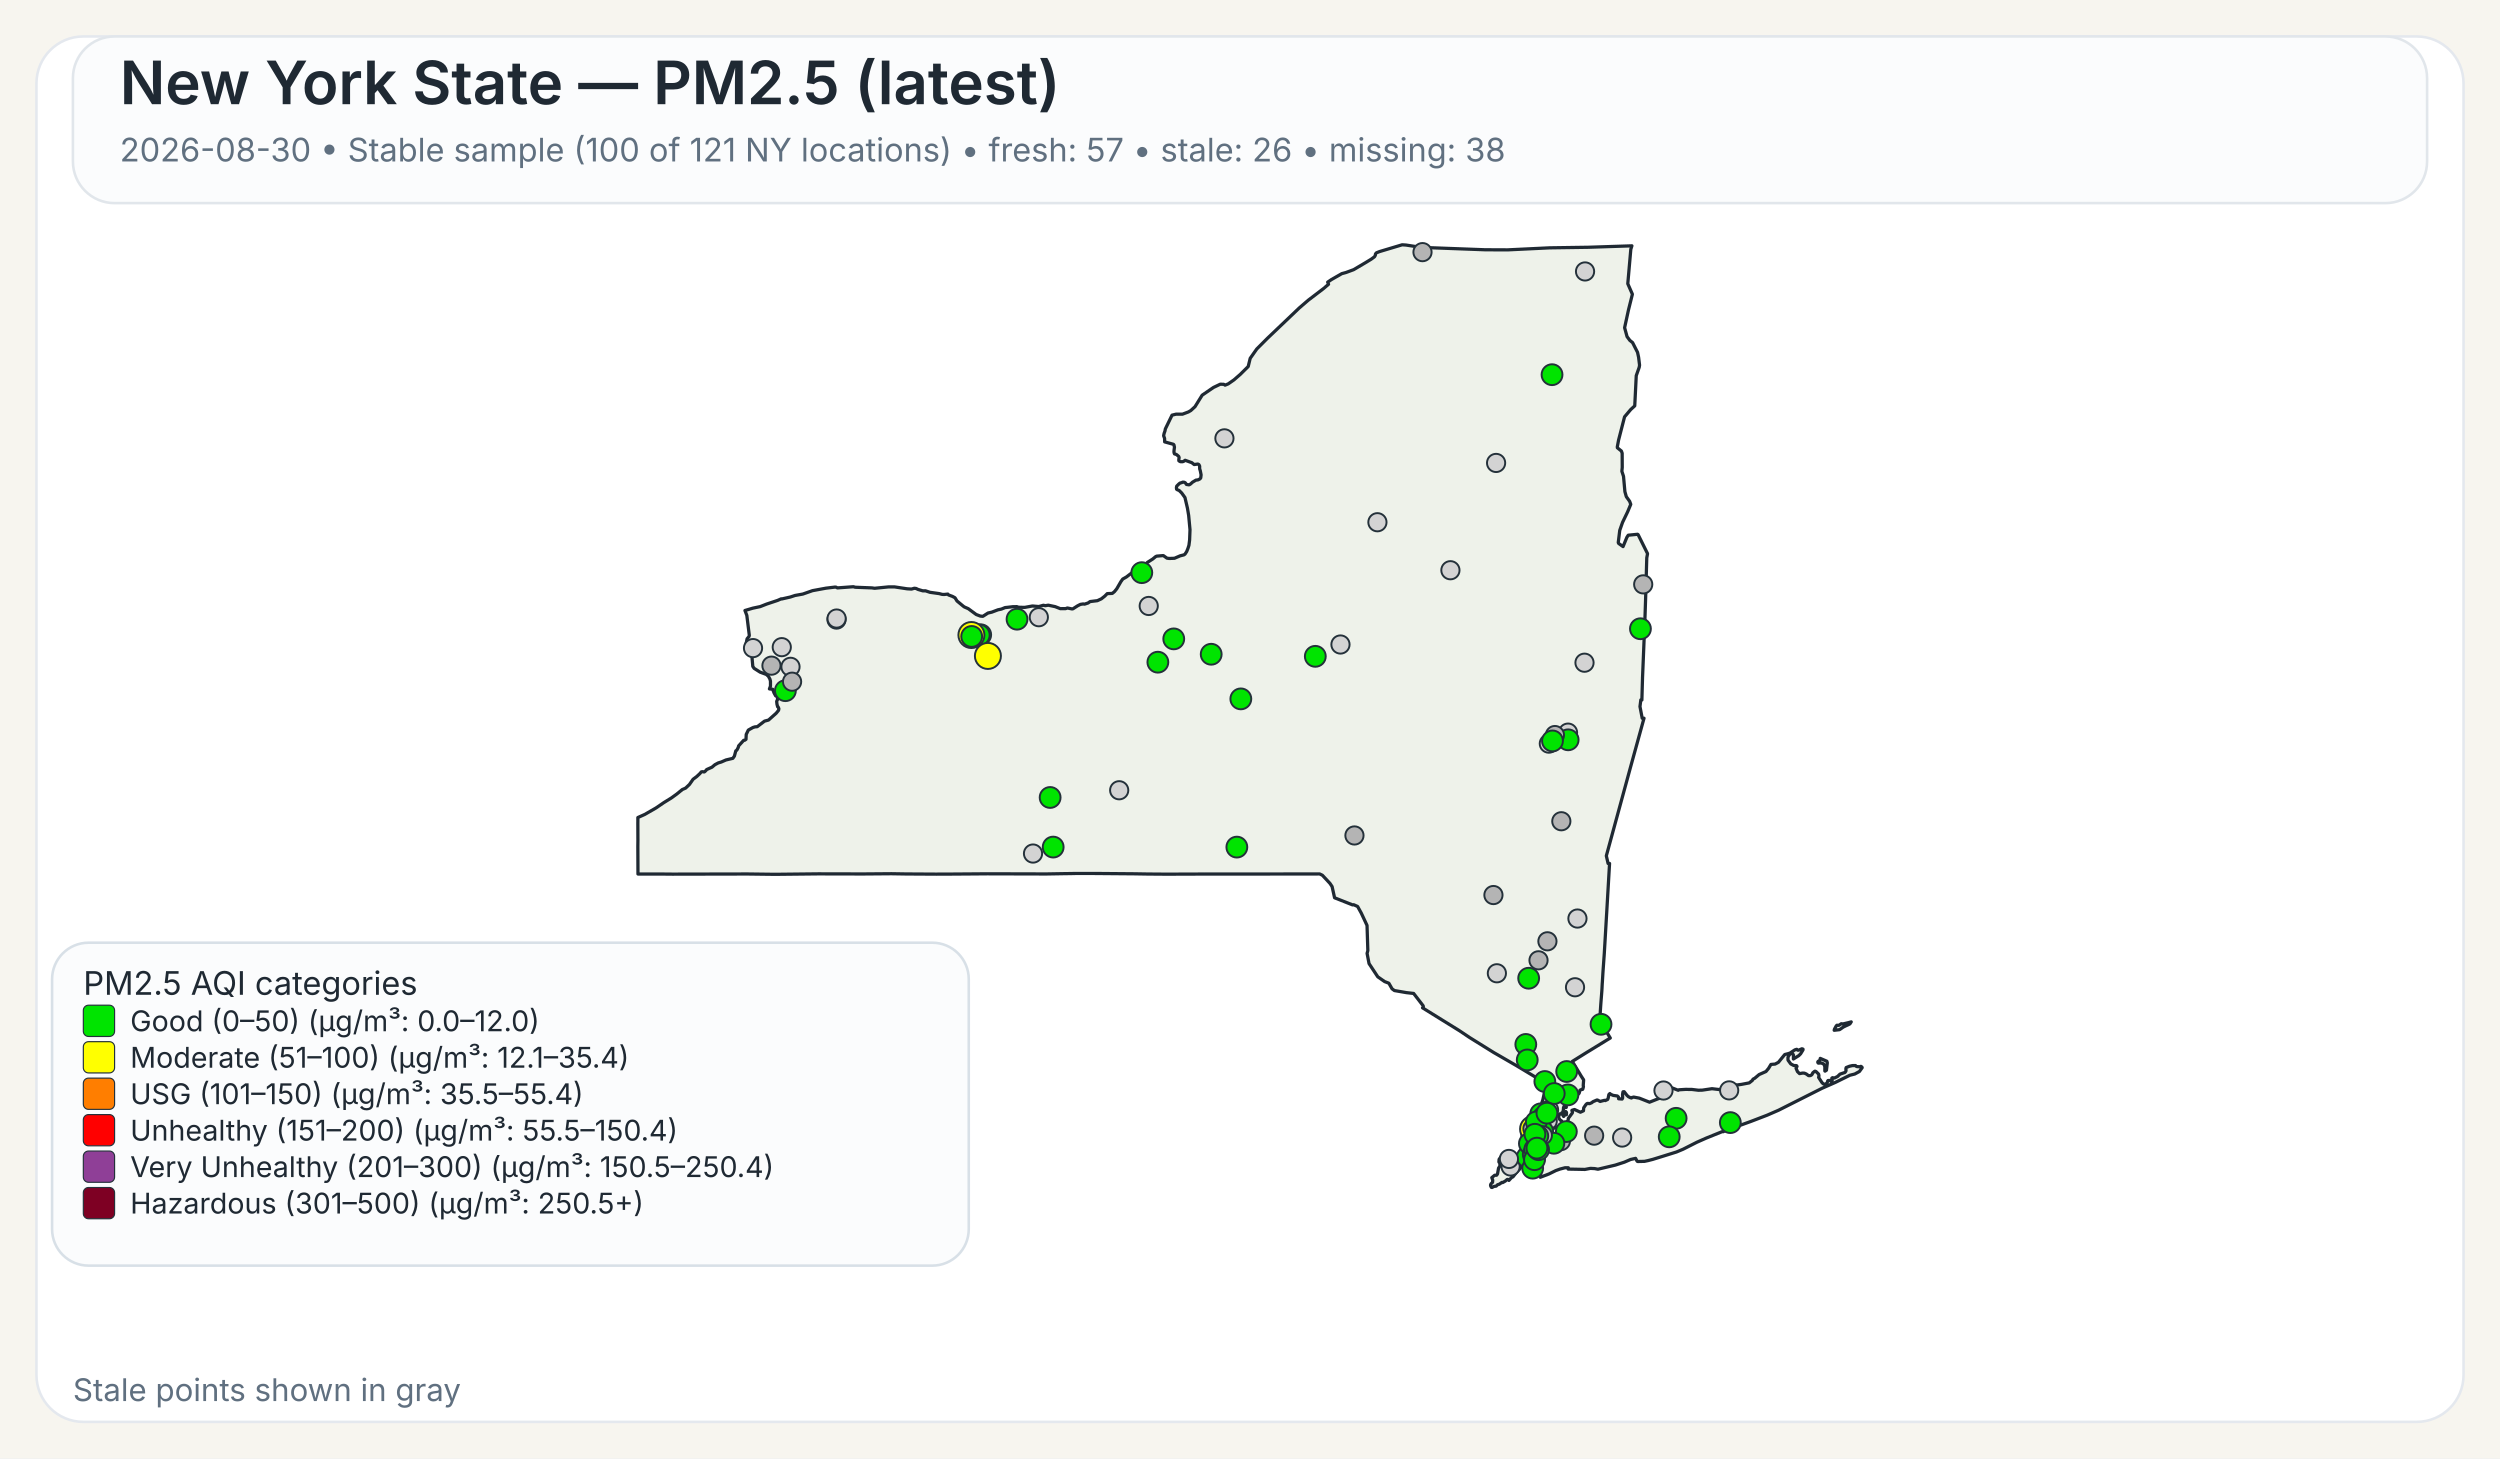
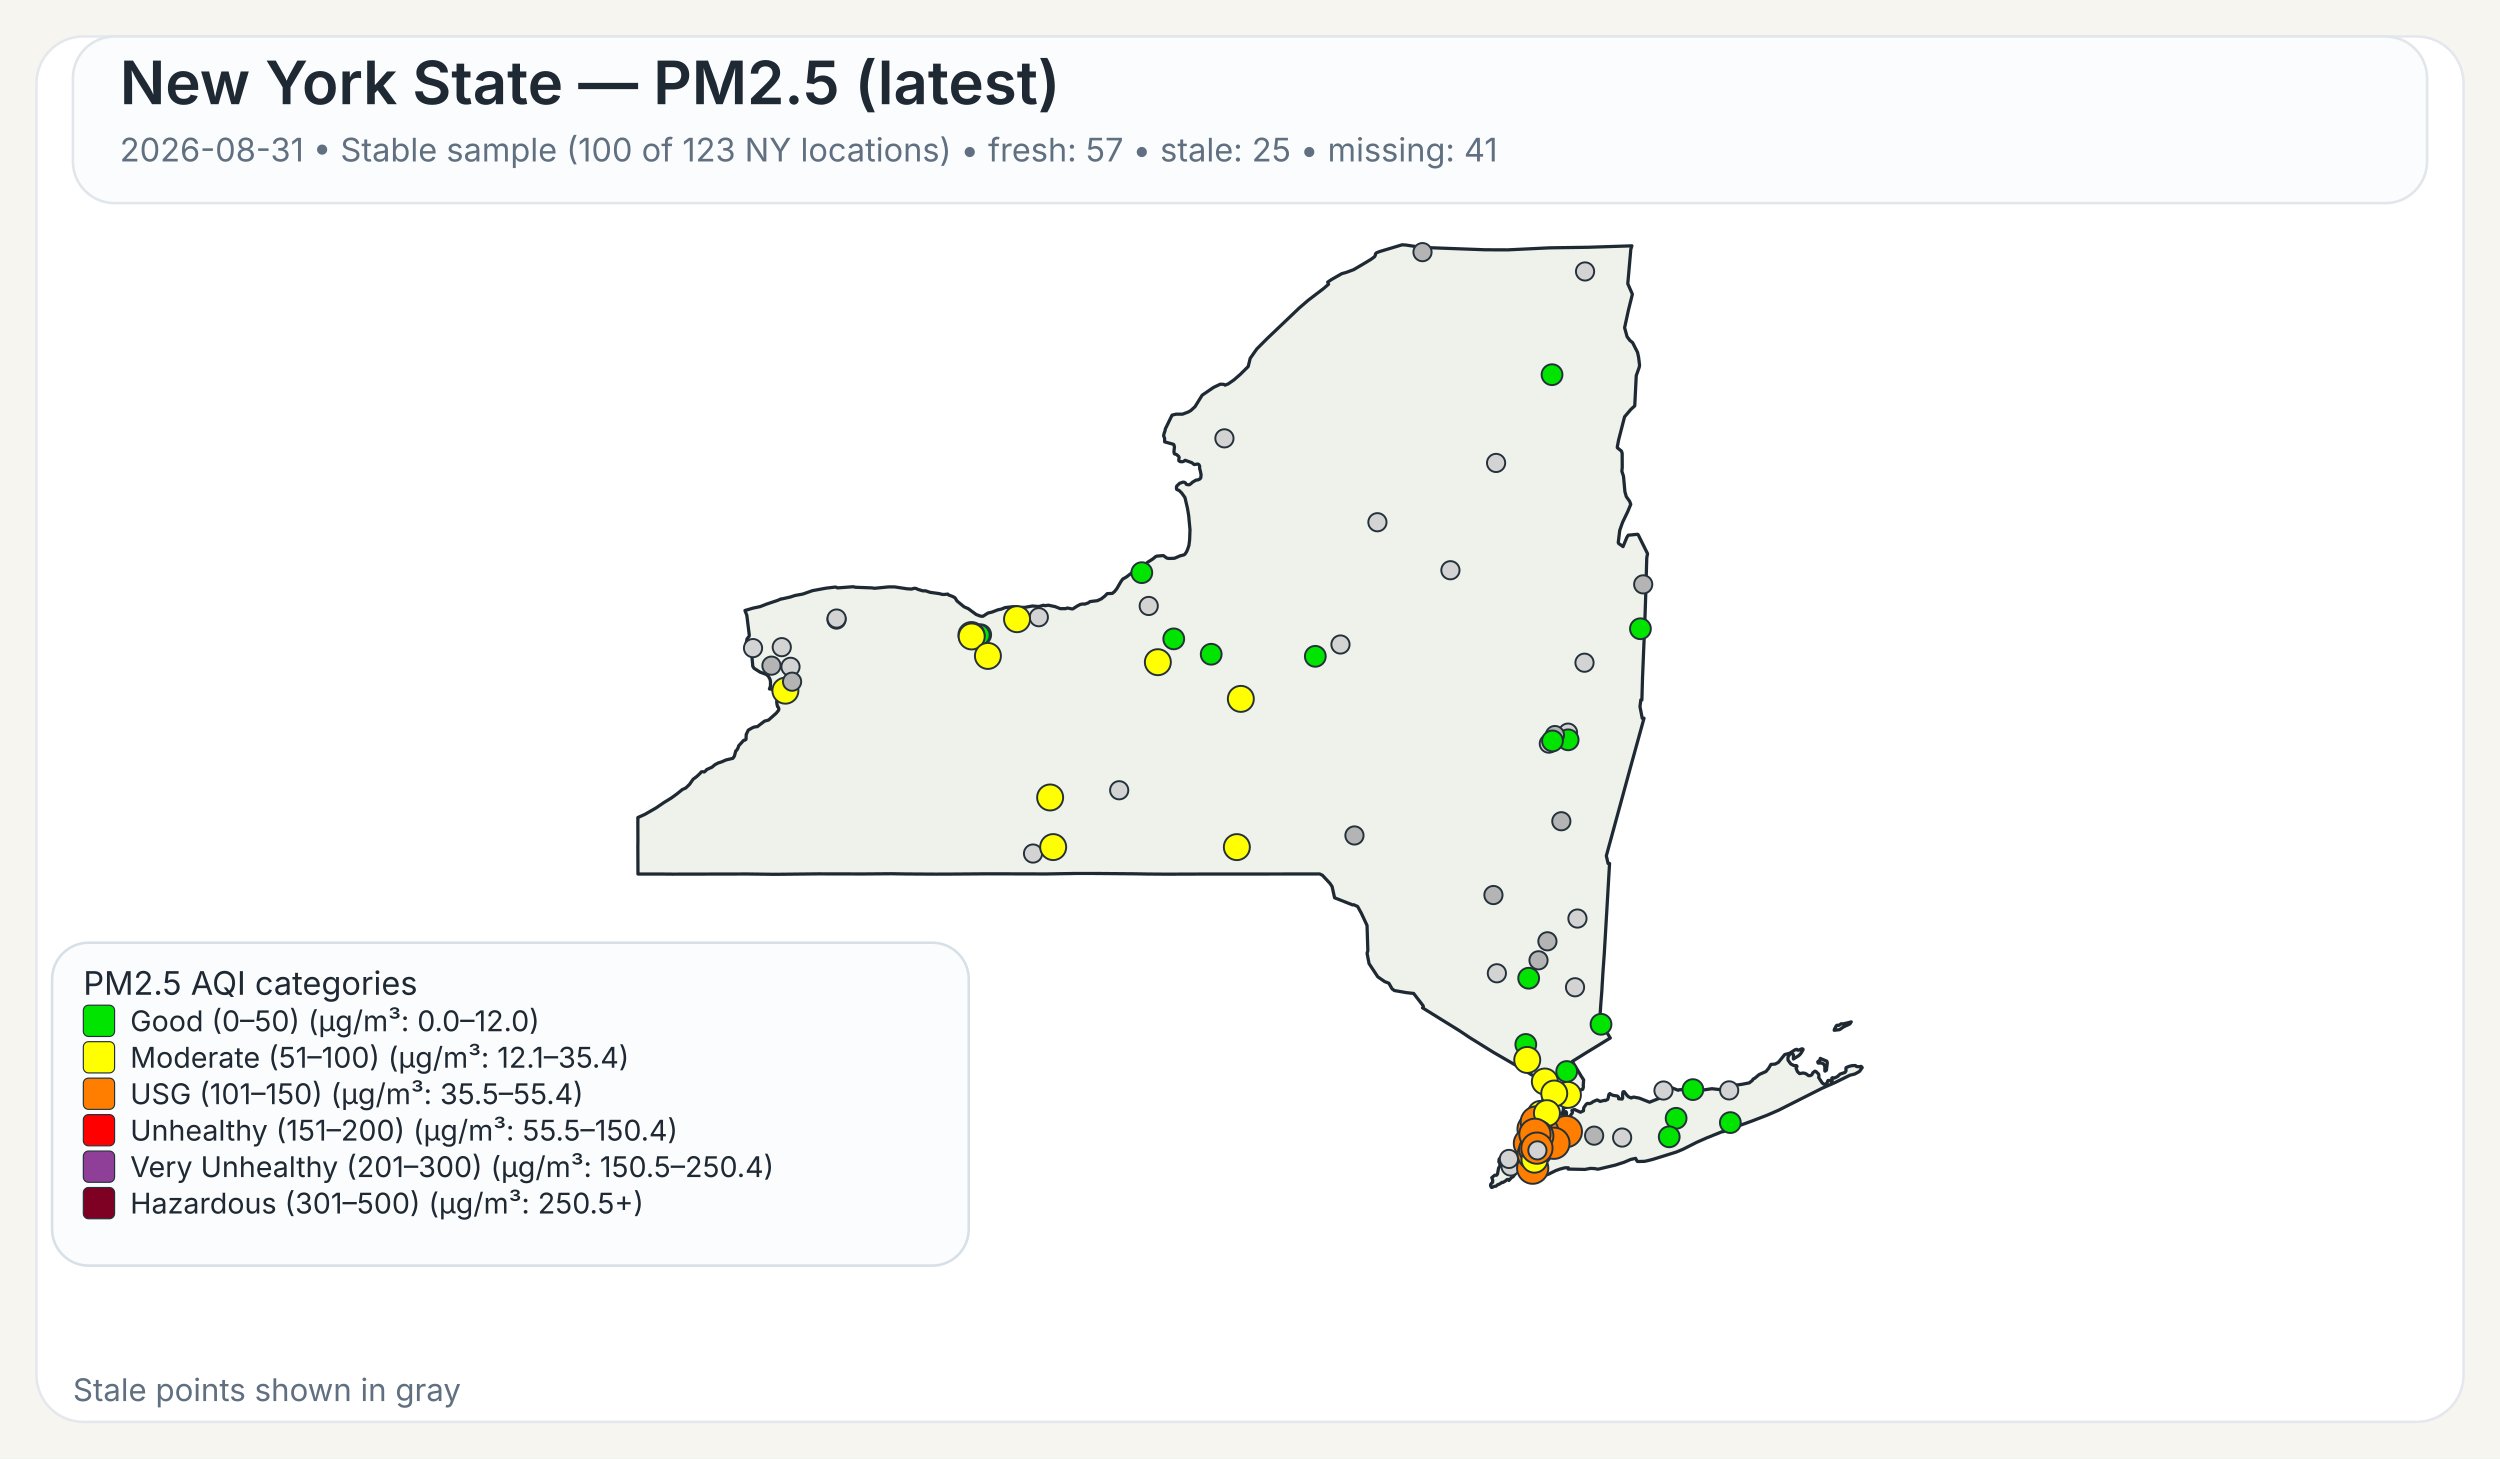
<svg xmlns="http://www.w3.org/2000/svg" width="960" height="560">
  <rect x="0" y="0" width="960" height="560" fill="#F7F5EF" />
  <rect x="14" y="14" width="932" height="532" rx="18" ry="18" fill="#FFFFFF" stroke="#E4E8EE" stroke-width="1" />
  <rect x="28" y="14" width="904" height="64" rx="16" ry="16" fill="#FBFCFD" stroke="#E1E6EB" stroke-width="1" />
  <text x="46" y="40" font-family="Public Sans, Inter, Aptos, Segoe UI, Arial, sans-serif" font-size="23" font-weight="600" fill="#1F2933">New York State — PM2.5 (latest)</text>
-   <text x="46" y="62" font-family="Public Sans, Inter, Aptos, Segoe UI, Arial, sans-serif" font-size="12.5" font-weight="400" fill="#607080">2026-08-30 • Stable sample (100 of 121 NY locations) • fresh: 57 • stale: 26 • missing: 38</text>
+   <text x="46" y="62" font-family="Public Sans, Inter, Aptos, Segoe UI, Arial, sans-serif" font-size="12.5" font-weight="400" fill="#607080">2026-08-31 • Stable sample (100 of 123 NY locations) • fresh: 57 • stale: 25 • missing: 41</text>
  <path d="M601.06,426.90 L601.23,426.83 L601.48,427.07 L601.55,427.32 L601.50,428.06 L601.28,428.08 L601.08,427.81 L601.04,427.27 L601.06,426.90 Z" fill="#EEF2EA" stroke="#1F2933" stroke-width="1.25" stroke-linejoin="round" />
  <path d="M585.16,439.66 L585.21,439.61 L585.24,439.63 L585.33,439.75 L585.00,440.50 L584.94,440.59 L584.83,440.54 L584.77,440.43 L584.80,440.38 L585.16,439.66 Z" fill="#EEF2EA" stroke="#1F2933" stroke-width="1.25" stroke-linejoin="round" />
  <path d="M579.00,452.87 L578.74,452.93 L578.02,453.54 L577.00,454.12 L576.75,454.04 L575.70,454.75 L575.07,454.93 L574.52,455.48 L573.72,455.58 L572.92,456.00 L572.71,455.95 L572.45,455.50 L572.36,455.05 L572.56,454.57 L573.14,454.01 L573.21,453.18 L572.85,452.21 L573.97,451.28 L574.68,451.28 L575.04,450.81 L575.45,448.53 L575.88,447.92 L575.97,447.53 L575.92,446.38 L575.63,446.32 L575.58,446.12 L575.66,445.16 L576.32,444.30 L576.87,444.03 L577.23,444.07 L577.46,444.30 L578.49,444.56 L580.44,444.30 L582.44,443.79 L583.07,443.83 L583.44,444.38 L583.57,445.77 L584.00,446.72 L584.43,447.38 L584.07,448.20 L583.53,448.95 L582.19,450.36 L580.96,451.93 L580.89,451.88 L580.35,452.27 L579.42,453.28 L579.25,452.99 L579.00,452.87 Z" fill="#EEF2EA" stroke="#1F2933" stroke-width="1.25" stroke-linejoin="round" />
  <path d="M698.65,407.28 L698.89,406.98 L698.98,406.42 L701.51,407.51 L701.69,408.12 L701.35,410.97 L700.83,411.31 L700.74,411.25 L700.74,409.57 L700.38,408.71 L700.19,408.52 L699.35,408.18 L698.24,408.24 L698.08,408.08 L698.02,407.81 L698.15,407.57 L698.65,407.28 Z" fill="#EEF2EA" stroke="#1F2933" stroke-width="1.25" stroke-linejoin="round" />
  <path d="M709.87,392.68 L710.87,392.40 L710.37,393.17 L709.71,393.51 L708.74,393.94 L707.77,394.42 L706.83,395.10 L706.37,395.39 L704.33,395.63 L704.44,395.18 L704.77,394.57 L705.12,393.94 L705.39,393.69 L706.11,393.74 L707.05,393.11 L707.70,393.19 L709.32,392.81 L709.87,392.68 Z" fill="#EEF2EA" stroke="#1F2933" stroke-width="1.25" stroke-linejoin="round" />
  <path d="M601.43,424.75 L601.44,424.82 L601.44,424.87 L601.44,424.97 L601.48,425.16 L601.44,425.24 L601.21,425.31 L600.95,425.08 L600.95,424.92 L601.10,424.88 L601.13,424.65 L601.23,424.58 L601.37,424.64 L601.42,424.70 L601.43,424.75 Z" fill="#EEF2EA" stroke="#1F2933" stroke-width="1.25" stroke-linejoin="round" />
  <path d="M623.05,163.10 L621.53,169.00 L621.04,171.61 L621.07,171.95 L622.62,173.20 L622.91,174.06 L622.94,179.46 L622.80,180.98 L623.43,182.92 L623.96,188.79 L624.50,190.70 L624.50,190.71 L625.79,192.51 L626.21,193.67 L625.60,195.12 L625.01,196.54 L623.06,200.59 L622.75,201.47 L621.98,203.67 L621.41,208.34 L621.56,208.68 L623.25,209.89 L624.72,206.33 L625.25,205.52 L628.84,205.16 L629.06,205.34 L632.45,212.18 L632.66,212.61 L632.36,214.21 L632.03,225.74 L632.03,225.80 L632.02,226.34 L632.00,227.05 L631.90,230.25 L631.64,238.09 L631.03,253.00 L630.74,259.97 L630.73,260.06 L630.73,260.23 L630.48,268.80 L630.08,268.74 L629.75,271.32 L630.61,275.80 L631.30,275.80 L628.80,284.88 L626.09,294.70 L622.63,307.38 L616.83,328.64 L617.50,331.57 L618.07,331.57 L617.02,349.62 L617.02,349.66 L616.71,354.88 L616.28,362.25 L616.04,366.27 L615.53,373.42 L615.30,377.22 L615.29,377.28 L615.29,377.35 L615.28,377.44 L615.28,377.49 L615.27,377.53 L615.19,379.03 L615.19,379.14 L615.18,379.18 L615.18,379.35 L615.17,379.49 L615.12,380.31 L615.09,380.73 L615.08,380.89 L614.72,385.46 L614.66,386.30 L614.29,391.98 L618.35,398.60 L616.75,399.56 L616.45,399.75 L610.52,403.39 L609.46,404.03 L609.01,404.31 L603.77,407.58 L605.77,410.89 L606.19,411.58 L606.62,412.29 L607.18,413.23 L608.08,414.62 L608.12,414.70 L607.96,416.83 L608.04,417.28 L607.81,418.17 L607.68,418.35 L607.54,418.27 L606.73,418.62 L606.42,419.73 L606.23,420.03 L605.55,420.48 L604.13,421.08 L603.54,421.65 L602.05,422.64 L600.59,424.82 L600.46,425.17 L600.38,425.37 L600.34,426.13 L600.15,426.98 L600.19,427.32 L600.39,427.51 L600.54,427.87 L600.54,428.09 L600.53,428.27 L600.60,428.55 L600.51,428.65 L600.44,428.71 L600.35,428.62 L600.18,428.29 L600.01,427.93 L600.10,427.54 L599.94,427.19 L599.85,427.21 L599.64,427.48 L599.51,427.81 L599.07,427.70 L598.72,427.92 L598.55,428.85 L598.57,429.17 L598.77,429.63 L599.21,430.17 L599.64,430.41 L600.31,431.59 L600.59,432.07 L600.90,432.04 L601.36,431.60 L601.36,431.60 L602.21,429.98 L602.19,429.51 L603.74,427.42 L603.84,427.11 L603.60,426.42 L603.67,426.33 L604.61,426.05 L606.88,427.09 L607.17,426.96 L608.05,426.54 L608.14,425.40 L608.93,424.24 L609.36,423.80 L609.77,423.70 L610.33,423.82 L611.26,423.43 L611.66,423.07 L613.16,422.42 L613.38,422.39 L614.46,422.95 L616.17,422.51 L616.43,422.62 L617.32,422.20 L617.49,421.82 L617.52,421.77 L617.81,420.28 L618.19,419.93 L618.22,419.96 L618.50,420.18 L618.60,420.26 L618.84,420.36 L619.48,420.63 L619.66,420.66 L619.90,420.69 L620.59,420.79 L621.03,420.85 L621.08,420.86 L621.49,421.26 L621.50,421.39 L621.55,421.93 L622.90,422.03 L623.09,421.64 L623.06,420.27 L623.21,419.33 L623.28,419.23 L623.69,419.22 L624.78,420.64 L625.29,421.11 L626.07,421.51 L626.50,421.62 L626.59,421.46 L627.35,421.28 L629.51,421.69 L629.51,421.69 L633.42,423.24 L638.19,421.34 L638.36,420.84 L638.45,419.18 L638.68,418.35 L640.49,417.89 L642.20,417.80 L644.45,418.67 L644.65,418.48 L647.29,418.32 L649.72,418.35 L652.18,418.65 L653.70,418.61 L657.40,418.06 L660.48,418.42 L661.32,417.62 L664.03,416.80 L665.53,416.46 L666.97,416.64 L668.73,416.40 L671.71,415.83 L672.90,414.88 L673.16,414.40 L673.82,414.05 L675.50,412.63 L678.13,411.46 L679.12,410.27 L680.04,408.74 L681.66,408.60 L682.91,407.93 L685.34,404.94 L686.69,404.59 L687.35,404.38 L689.21,403.16 L689.94,402.93 L690.28,403.23 L690.57,403.30 L691.93,402.73 L692.35,402.87 L692.38,403.11 L691.44,404.66 L690.75,405.35 L688.66,406.65 L688.68,405.06 L688.30,404.60 L687.92,404.54 L687.60,404.66 L687.09,405.06 L686.58,406.01 L686.59,407.08 L687.65,408.54 L688.81,409.15 L689.85,409.20 L690.06,409.50 L689.68,410.21 L690.24,411.51 L691.03,412.27 L692.17,412.06 L692.88,412.09 L693.59,412.39 L694.51,413.06 L695.19,413.03 L695.62,412.79 L695.84,412.56 L696.12,411.95 L696.83,411.38 L696.98,411.33 L697.37,411.49 L698.35,412.46 L698.48,413.14 L698.35,413.73 L699.60,415.66 L700.04,416.12 L700.44,416.32 L700.84,416.33 L701.58,415.93 L701.76,415.37 L701.81,415.13 L701.99,414.91 L702.86,414.89 L703.07,415.26 L703.12,415.25 L703.24,415.22 L703.45,415.13 L703.57,414.86 L703.45,414.38 L703.43,414.00 L703.70,413.83 L704.39,413.98 L705.62,413.37 L706.56,412.46 L708.48,411.82 L708.83,411.29 L708.88,410.85 L708.80,410.51 L708.92,409.94 L710.19,409.44 L711.31,409.19 L712.51,409.17 L712.73,409.44 L713.09,409.58 L714.27,409.63 L714.58,409.48 L714.99,409.75 L715.07,409.99 L714.02,411.45 L712.24,412.42 L710.34,412.90 L704.77,415.65 L699.71,417.88 L682.98,426.32 L678.57,428.24 L672.42,430.60 L662.20,434.30 L661.73,434.58 L661.49,434.51 L660.84,434.74 L655.19,437.03 L651.62,438.61 L646.31,441.30 L643.78,442.36 L638.41,444.04 L634.66,445.20 L632.83,445.67 L631.47,445.96 L631.32,445.96 L628.83,446.02 L628.63,445.87 L628.07,444.81 L626.15,445.24 L623.74,446.28 L621.85,446.89 L620.27,447.40 L613.61,448.98 L612.34,448.74 L610.73,448.66 L608.60,449.06 L605.36,448.99 L602.17,448.93 L602.19,448.77 L602.25,448.43 L600.97,448.42 L599.39,448.83 L599.07,448.91 L597.43,449.50 L594.79,450.81 L591.48,452.07 L591.48,451.26 L591.59,450.86 L591.41,450.49 L591.24,450.39 L590.88,450.18 L590.56,449.81 L590.00,449.87 L588.10,450.05 L587.46,450.03 L587.05,449.85 L586.87,449.72 L586.81,449.43 L587.15,448.99 L587.21,448.90 L587.49,448.42 L587.39,448.02 L586.94,447.62 L585.63,447.32 L585.23,446.64 L585.06,445.69 L585.31,444.71 L585.45,444.41 L585.68,443.96 L586.50,442.95 L586.37,441.37 L586.22,441.17 L586.16,441.08 L586.11,440.71 L586.29,440.19 L586.49,440.03 L586.59,439.53 L586.42,439.11 L586.13,438.91 L586.77,435.14 L587.04,434.58 L587.53,433.54 L588.00,432.56 L588.37,431.79 L590.66,426.98 L591.27,425.68 L591.55,425.09 L591.55,425.09 L591.90,424.00 L592.36,422.57 L592.47,422.24 L593.89,415.87 L593.37,415.86 L592.83,415.54 L585.14,410.91 L585.14,410.91 L582.09,409.08 L581.83,408.93 L574.90,404.92 L573.64,404.20 L565.84,399.35 L564.27,398.37 L560.37,395.76 L546.26,387.01 L546.57,386.68 L546.49,386.22 L542.83,381.48 L542.63,381.46 L540.06,381.17 L535.45,380.37 L534.54,379.69 L533.32,377.55 L531.70,376.93 L529.06,375.09 L525.71,370.01 L525.14,367.03 L524.96,366.10 L525.25,365.02 L524.94,355.37 L522.72,350.61 L521.32,348.08 L519.78,347.40 L519.41,347.49 L512.48,344.75 L511.52,340.44 L510.72,339.24 L507.79,336.09 L506.74,335.59 L502.43,335.60 L502.18,335.60 L499.75,335.60 L499.39,335.61 L499.35,335.61 L469.83,335.63 L469.66,335.63 L462.36,335.64 L461.30,335.63 L460.85,335.63 L460.00,335.64 L448.21,335.68 L447.85,335.68 L441.17,335.63 L440.91,335.63 L435.49,335.54 L435.46,335.54 L420.14,335.41 L418.99,335.41 L413.90,335.41 L413.83,335.41 L413.52,335.41 L412.93,335.41 L412.60,335.42 L411.23,335.45 L411.22,335.45 L408.74,335.48 L408.73,335.48 L401.77,335.60 L379.14,335.54 L372.91,335.59 L364.59,335.65 L360.26,335.66 L359.71,335.67 L347.88,335.60 L347.87,335.60 L342.30,335.51 L337.43,335.55 L331.40,335.60 L314.24,335.56 L297.70,335.74 L295.08,335.71 L287.13,335.61 L286.61,335.61 L258.23,335.67 L257.47,335.66 L253.93,335.63 L253.07,335.62 L253.07,335.63 L244.98,335.62 L244.93,325.04 L244.95,323.48 L244.96,322.52 L244.95,321.67 L244.95,321.16 L244.95,320.84 L244.93,316.08 L244.94,315.42 L244.94,313.93 L247.57,312.75 L251.88,310.27 L254.93,308.19 L257.77,306.44 L259.87,304.92 L262.02,303.17 L263.28,302.62 L264.74,301.24 L266.14,299.24 L267.54,298.19 L268.72,297.09 L269.32,296.39 L269.90,296.33 L270.33,296.44 L270.54,296.38 L271.04,295.92 L271.36,295.51 L273.40,294.60 L274.52,293.65 L275.81,292.96 L276.98,292.61 L278.76,291.83 L281.41,291.20 L282.01,290.34 L282.12,289.92 L282.55,288.31 L282.75,288.22 L283.00,287.95 L283.49,287.01 L283.63,286.42 L285.57,284.28 L285.90,284.29 L286.46,283.91 L286.55,282.02 L287.35,280.35 L289.13,279.36 L289.89,279.12 L290.78,279.05 L293.57,276.92 L295.12,276.50 L298.07,273.86 L298.97,272.76 L299.09,272.13 L298.79,271.45 L298.62,271.42 L298.36,270.43 L298.24,269.33 L298.55,268.66 L298.61,268.16 L298.25,267.28 L297.85,267.20 L297.24,266.09 L296.70,264.68 L295.46,264.54 L295.86,263.47 L295.86,261.59 L295.66,260.80 L295.08,259.71 L294.94,259.59 L294.28,258.99 L291.89,258.11 L289.57,256.64 L289.07,255.88 L288.57,250.10 L288.55,249.89 L286.78,249.43 L286.31,248.17 L286.88,245.30 L287.63,244.40 L287.73,243.95 L286.78,236.32 L286.06,234.43 L289.07,233.54 L291.93,232.93 L294.37,231.97 L298.62,230.55 L299.99,229.95 L300.12,230.02 L303.47,229.26 L305.29,228.66 L308.28,228.12 L312.00,226.81 L317.17,225.86 L320.65,225.44 L321.03,225.47 L321.59,225.76 L322.04,225.72 L327.70,225.30 L328.39,225.50 L334.82,225.75 L335.83,225.90 L341.09,225.38 L343.51,225.37 L348.32,226.10 L349.98,226.20 L350.03,226.20 L351.12,225.89 L351.79,225.98 L352.52,226.34 L354.31,226.87 L355.38,226.87 L357.13,227.45 L360.63,227.94 L361.77,228.24 L362.50,228.28 L363.98,228.13 L364.17,228.44 L365.74,229.01 L366.72,229.54 L367.48,230.77 L369.92,232.79 L370.31,233.07 L371.82,233.73 L373.38,234.88 L374.86,235.97 L376.42,236.57 L377.42,236.67 L379.40,235.40 L380.84,235.07 L383.21,234.17 L384.54,233.89 L385.93,233.32 L386.27,233.28 L386.83,233.22 L388.90,232.98 L390.48,232.95 L391.11,233.18 L393.48,233.24 L396.46,232.70 L398.89,232.91 L400.66,232.42 L401.43,232.58 L402.53,232.39 L405.18,232.95 L407.17,233.73 L409.20,233.71 L409.87,233.47 L411.66,233.83 L412.03,233.77 L413.80,232.63 L414.88,232.08 L415.91,231.92 L416.48,231.99 L417.81,231.55 L418.60,231.00 L421.39,230.66 L422.92,229.95 L424.23,228.91 L425.18,227.95 L425.69,227.93 L427.12,227.87 L427.93,227.21 L428.83,226.10 L430.44,223.32 L431.14,222.35 L431.96,221.89 L432.55,221.55 L435.18,219.53 L437.03,218.59 L437.61,217.92 L437.98,217.72 L438.51,217.88 L439.70,217.38 L440.56,215.99 L442.64,214.67 L443.82,213.70 L444.23,213.55 L446.72,213.34 L448.11,214.33 L448.97,214.45 L450.99,214.38 L453.20,213.43 L454.63,213.07 L455.05,212.77 L455.69,211.79 L456.17,210.59 L456.55,209.40 L456.81,207.36 L456.96,203.41 L456.73,200.97 L456.44,197.89 L455.97,195.10 L455.02,191.05 L453.78,189.32 L452.78,188.33 L452.13,188.08 L451.81,187.86 L451.74,187.30 L451.84,186.69 L452.22,186.31 L452.64,185.89 L453.10,185.51 L453.80,185.32 L454.18,185.14 L454.70,185.18 L455.13,185.37 L455.61,186.03 L456.63,186.18 L457.19,185.84 L457.91,185.17 L459.24,184.37 L460.00,184.28 L460.73,183.93 L461.08,183.54 L461.22,182.35 L460.90,180.72 L460.70,180.14 L460.66,179.72 L460.67,178.99 L460.38,178.40 L459.97,178.19 L458.56,178.39 L457.66,177.67 L455.09,176.75 L454.57,177.13 L454.12,177.30 L453.65,177.30 L453.29,177.28 L452.94,177.12 L452.67,176.90 L452.67,176.38 L452.79,175.72 L452.62,175.27 L451.89,174.63 L451.54,174.45 L451.01,174.30 L450.87,173.94 L450.80,173.54 L450.84,172.88 L450.99,171.72 L450.78,170.78 L450.56,170.60 L447.23,169.68 L447.20,168.34 L446.83,167.32 L447.02,166.42 L447.35,165.48 L447.50,164.69 L450.06,159.42 L451.61,159.04 L454.05,159.05 L456.36,158.18 L457.28,157.64 L458.88,156.17 L461.63,151.75 L465.96,148.79 L468.59,147.53 L469.94,147.58 L470.43,147.90 L471.65,147.40 L473.83,145.88 L476.29,143.74 L476.97,143.06 L479.31,140.74 L480.08,137.59 L482.60,134.01 L486.70,129.90 L498.91,118.26 L502.36,115.29 L508.27,110.78 L510.16,109.15 L509.83,108.34 L511.28,107.35 L515.25,105.08 L516.86,104.64 L519.80,103.55 L524.26,100.92 L526.51,99.55 L527.81,98.60 L528.14,98.00 L528.16,97.54 L528.55,97.08 L529.76,96.60 L538.43,94.00 L539.92,94.10 L544.47,94.80 L545.84,95.00 L570.26,95.91 L578.85,95.95 L585.96,95.61 L595.04,95.17 L609.91,94.95 L626.65,94.40 L626.23,95.73 L625.68,102.02 L625.07,108.95 L626.84,112.98 L625.33,119.03 L623.85,125.84 L624.79,129.27 L625.53,130.26 L625.83,130.68 L626.91,131.56 L626.91,131.56 L628.81,135.29 L629.22,137.19 L629.59,140.21 L629.45,141.06 L628.32,144.25 L627.83,154.15 L627.74,155.85 L626.19,157.27 L623.83,160.07 L623.05,163.10 Z" fill="#EEF2EA" stroke="#1F2933" stroke-width="1.25" stroke-linejoin="round" />
  <circle cx="574.80" cy="373.74" r="3.50" fill="lightgray" stroke="#24313A" stroke-width="0.75" />
  <circle cx="296.24" cy="255.61" r="3.50" fill="rgb(180,180,180)" stroke="#24313A" stroke-width="0.75" />
  <circle cx="585.91" cy="401.06" r="4.00" fill="#00E400" stroke="#24313A" stroke-width="0.75" />
  <circle cx="590.67" cy="430.08" r="3.50" fill="lightgray" stroke="#24313A" stroke-width="0.75" />
  <circle cx="587.01" cy="375.64" r="4.00" fill="#00E400" stroke="#24313A" stroke-width="0.75" />
  <circle cx="580.07" cy="447.93" r="3.50" fill="lightgray" stroke="#24313A" stroke-width="0.75" />
  <circle cx="528.93" cy="200.54" r="3.50" fill="lightgray" stroke="#24313A" stroke-width="0.75" />
  <circle cx="622.90" cy="436.82" r="3.50" fill="lightgray" stroke="#24313A" stroke-width="0.75" />
  <circle cx="321.22" cy="237.92" r="3.50" fill="lightgray" stroke="#24313A" stroke-width="0.75" />
  <circle cx="556.96" cy="218.97" r="3.50" fill="lightgray" stroke="#24313A" stroke-width="0.75" />
  <circle cx="574.50" cy="177.77" r="3.50" fill="lightgray" stroke="#24313A" stroke-width="0.75" />
  <circle cx="429.77" cy="303.46" r="3.50" fill="lightgray" stroke="#24313A" stroke-width="0.75" />
  <circle cx="514.74" cy="247.49" r="3.50" fill="lightgray" stroke="#24313A" stroke-width="0.75" />
  <circle cx="470.18" cy="168.33" r="3.50" fill="lightgray" stroke="#24313A" stroke-width="0.75" />
  <circle cx="376.59" cy="243.75" r="4.00" fill="#00E400" stroke="#24313A" stroke-width="0.75" />
-   <circle cx="591.63" cy="427.72" r="4.00" fill="#00E400" stroke="#24313A" stroke-width="0.75" />
-   <circle cx="593.40" cy="430.37" r="4.00" fill="#00E400" stroke="#24313A" stroke-width="0.75" />
-   <circle cx="593.93" cy="437.51" r="4.00" fill="#00E400" stroke="#24313A" stroke-width="0.75" />
+   <circle cx="591.63" cy="427.72" r="5.00" fill="#FFFF00" stroke="#24313A" stroke-width="0.75" />
+   <circle cx="593.40" cy="430.37" r="3.50" fill="lightgray" stroke="#24313A" stroke-width="0.75" />
+   <circle cx="593.93" cy="437.51" r="5.00" fill="#FFFF00" stroke="#24313A" stroke-width="0.75" />
  <circle cx="602.12" cy="281.33" r="3.50" fill="lightgray" stroke="#24313A" stroke-width="0.75" />
  <circle cx="398.91" cy="237.01" r="3.50" fill="lightgray" stroke="#24313A" stroke-width="0.75" />
  <circle cx="598.03" cy="436.67" r="4.00" fill="#00E400" stroke="#24313A" stroke-width="0.75" />
  <circle cx="595.98" cy="143.88" r="4.00" fill="#00E400" stroke="#24313A" stroke-width="0.75" />
  <circle cx="601.61" cy="411.46" r="4.00" fill="#00E400" stroke="#24313A" stroke-width="0.75" />
  <circle cx="608.45" cy="254.48" r="3.50" fill="lightgray" stroke="#24313A" stroke-width="0.75" />
  <circle cx="604.81" cy="379.11" r="3.50" fill="lightgray" stroke="#24313A" stroke-width="0.75" />
  <circle cx="588.51" cy="437.27" r="3.50" fill="rgb(180,180,180)" stroke="#24313A" stroke-width="0.75" />
  <circle cx="465.10" cy="251.23" r="4.00" fill="#00E400" stroke="#24313A" stroke-width="0.75" />
  <circle cx="396.68" cy="327.76" r="3.50" fill="lightgray" stroke="#24313A" stroke-width="0.75" />
  <circle cx="643.63" cy="429.43" r="4.00" fill="#00E400" stroke="#24313A" stroke-width="0.75" />
-   <circle cx="586.47" cy="444.33" r="4.00" fill="#00E400" stroke="#24313A" stroke-width="0.75" />
+   <circle cx="586.47" cy="444.33" r="5.00" fill="#FFFF00" stroke="#24313A" stroke-width="0.75" />
  <circle cx="303.55" cy="256.06" r="3.50" fill="lightgray" stroke="#24313A" stroke-width="0.75" />
  <circle cx="602.17" cy="284.09" r="4.00" fill="#00E400" stroke="#24313A" stroke-width="0.75" />
-   <circle cx="301.59" cy="265.22" r="4.00" fill="#00E400" stroke="#24313A" stroke-width="0.75" />
+   <circle cx="301.59" cy="265.22" r="5.00" fill="#FFFF00" stroke="#24313A" stroke-width="0.75" />
  <circle cx="321.26" cy="237.52" r="3.50" fill="lightgray" stroke="#24313A" stroke-width="0.75" />
  <circle cx="612.15" cy="436.09" r="3.50" fill="rgb(180,180,180)" stroke="#24313A" stroke-width="0.75" />
  <circle cx="587.88" cy="438.53" r="3.50" fill="rgb(180,180,180)" stroke="#24313A" stroke-width="0.75" />
  <circle cx="591.83" cy="440.12" r="3.50" fill="lightgray" stroke="#24313A" stroke-width="0.75" />
  <circle cx="594.32" cy="430.48" r="3.50" fill="lightgray" stroke="#24313A" stroke-width="0.75" />
  <circle cx="594.83" cy="426.21" r="3.50" fill="lightgray" stroke="#24313A" stroke-width="0.75" />
  <circle cx="605.74" cy="352.72" r="3.50" fill="lightgray" stroke="#24313A" stroke-width="0.75" />
  <circle cx="664.00" cy="418.71" r="3.50" fill="lightgray" stroke="#24313A" stroke-width="0.75" />
  <circle cx="546.24" cy="96.82" r="3.50" fill="rgb(180,180,180)" stroke="#24313A" stroke-width="0.75" />
  <circle cx="638.78" cy="418.76" r="3.50" fill="lightgray" stroke="#24313A" stroke-width="0.75" />
  <circle cx="304.16" cy="261.77" r="3.50" fill="rgb(180,180,180)" stroke="#24313A" stroke-width="0.75" />
  <circle cx="441.11" cy="232.69" r="3.50" fill="lightgray" stroke="#24313A" stroke-width="0.75" />
-   <circle cx="598.43" cy="436.52" r="4.00" fill="#00E400" stroke="#24313A" stroke-width="0.75" />
+   <circle cx="598.43" cy="436.52" r="5.00" fill="#FFFF00" stroke="#24313A" stroke-width="0.75" />
  <circle cx="376.03" cy="243.84" r="4.00" fill="#00E400" stroke="#24313A" stroke-width="0.75" />
  <circle cx="592.26" cy="428.72" r="3.50" fill="rgb(180,180,180)" stroke="#24313A" stroke-width="0.75" />
  <circle cx="579.43" cy="445.03" r="3.50" fill="lightgray" stroke="#24313A" stroke-width="0.75" />
-   <circle cx="602.08" cy="420.44" r="4.00" fill="#00E400" stroke="#24313A" stroke-width="0.75" />
+   <circle cx="602.08" cy="420.44" r="5.00" fill="#FFFF00" stroke="#24313A" stroke-width="0.75" />
  <circle cx="590.18" cy="441.64" r="3.50" fill="rgb(180,180,180)" stroke="#24313A" stroke-width="0.75" />
  <circle cx="520.11" cy="320.82" r="3.50" fill="rgb(180,180,180)" stroke="#24313A" stroke-width="0.75" />
  <circle cx="601.48" cy="434.51" r="3.50" fill="rgb(180,180,180)" stroke="#24313A" stroke-width="0.75" />
  <circle cx="598.28" cy="436.62" r="3.50" fill="rgb(180,180,180)" stroke="#24313A" stroke-width="0.75" />
-   <circle cx="601.48" cy="434.52" r="3.50" fill="rgb(180,180,180)" stroke="#24313A" stroke-width="0.75" />
+   <circle cx="601.48" cy="434.52" r="3.50" fill="lightgray" stroke="#24313A" stroke-width="0.75" />
  <circle cx="608.66" cy="104.24" r="3.50" fill="lightgray" stroke="#24313A" stroke-width="0.75" />
  <circle cx="373.02" cy="243.85" r="5.00" fill="#FFFF00" stroke="#24313A" stroke-width="0.75" />
  <circle cx="598.27" cy="436.67" r="3.50" fill="lightgray" stroke="#24313A" stroke-width="0.75" />
  <circle cx="598.28" cy="436.62" r="3.50" fill="lightgray" stroke="#24313A" stroke-width="0.75" />
  <circle cx="587.67" cy="436.46" r="3.50" fill="lightgray" stroke="#24313A" stroke-width="0.75" />
  <circle cx="590.79" cy="368.76" r="3.50" fill="rgb(180,180,180)" stroke="#24313A" stroke-width="0.75" />
-   <circle cx="593.22" cy="415.30" r="4.00" fill="#00E400" stroke="#24313A" stroke-width="0.75" />
-   <circle cx="590.92" cy="439.03" r="4.00" fill="#00E400" stroke="#24313A" stroke-width="0.75" />
+   <circle cx="593.22" cy="415.30" r="5.00" fill="#FFFF00" stroke="#24313A" stroke-width="0.75" />
+   <circle cx="590.92" cy="439.03" r="6.00" fill="#FF7E00" stroke="#24313A" stroke-width="0.75" />
  <circle cx="300.20" cy="248.51" r="3.50" fill="lightgray" stroke="#24313A" stroke-width="0.75" />
-   <circle cx="588.55" cy="448.58" r="4.00" fill="#00E400" stroke="#24313A" stroke-width="0.75" />
+   <circle cx="588.55" cy="448.58" r="6.00" fill="#FF7E00" stroke="#24313A" stroke-width="0.75" />
  <circle cx="592.77" cy="438.21" r="3.50" fill="lightgray" stroke="#24313A" stroke-width="0.75" />
  <circle cx="592.77" cy="438.23" r="3.50" fill="rgb(180,180,180)" stroke="#24313A" stroke-width="0.75" />
  <circle cx="592.78" cy="438.21" r="3.50" fill="rgb(180,180,180)" stroke="#24313A" stroke-width="0.75" />
  <circle cx="592.81" cy="438.17" r="3.50" fill="rgb(180,180,180)" stroke="#24313A" stroke-width="0.75" />
  <circle cx="592.70" cy="438.35" r="3.50" fill="rgb(180,180,180)" stroke="#24313A" stroke-width="0.75" />
  <circle cx="592.76" cy="438.20" r="3.50" fill="lightgray" stroke="#24313A" stroke-width="0.75" />
  <circle cx="592.66" cy="438.26" r="3.50" fill="lightgray" stroke="#24313A" stroke-width="0.75" />
  <circle cx="599.38" cy="438.19" r="3.50" fill="rgb(180,180,180)" stroke="#24313A" stroke-width="0.75" />
-   <circle cx="474.95" cy="325.29" r="4.00" fill="#00E400" stroke="#24313A" stroke-width="0.75" />
-   <circle cx="588.70" cy="433.55" r="5.00" fill="#FFFF00" stroke="#24313A" stroke-width="0.75" />
-   <circle cx="601.48" cy="434.52" r="4.00" fill="#00E400" stroke="#24313A" stroke-width="0.75" />
+   <circle cx="474.95" cy="325.29" r="5.00" fill="#FFFF00" stroke="#24313A" stroke-width="0.75" />
+   <circle cx="588.70" cy="433.55" r="6.00" fill="#FF7E00" stroke="#24313A" stroke-width="0.75" />
+   <circle cx="601.48" cy="434.52" r="6.00" fill="#FF7E00" stroke="#24313A" stroke-width="0.75" />
  <circle cx="629.93" cy="241.44" r="4.00" fill="#00E400" stroke="#24313A" stroke-width="0.75" />
  <circle cx="599.55" cy="315.36" r="3.50" fill="rgb(180,180,180)" stroke="#24313A" stroke-width="0.75" />
  <circle cx="588.57" cy="437.98" r="3.50" fill="lightgray" stroke="#24313A" stroke-width="0.75" />
  <circle cx="595.75" cy="285.13" r="3.50" fill="rgb(180,180,180)" stroke="#24313A" stroke-width="0.75" />
-   <circle cx="589.13" cy="443.87" r="4.00" fill="#00E400" stroke="#24313A" stroke-width="0.75" />
+   <circle cx="589.13" cy="443.87" r="5.00" fill="#FFFF00" stroke="#24313A" stroke-width="0.75" />
  <circle cx="594.21" cy="361.46" r="3.50" fill="rgb(180,180,180)" stroke="#24313A" stroke-width="0.75" />
  <circle cx="614.79" cy="393.33" r="4.00" fill="#00E400" stroke="#24313A" stroke-width="0.75" />
  <circle cx="664.45" cy="431.08" r="3.50" fill="lightgray" stroke="#24313A" stroke-width="0.75" />
  <circle cx="597.09" cy="282.26" r="3.50" fill="rgb(180,180,180)" stroke="#24313A" stroke-width="0.75" />
  <circle cx="573.48" cy="343.70" r="3.50" fill="rgb(180,180,180)" stroke="#24313A" stroke-width="0.75" />
-   <circle cx="373.13" cy="244.40" r="4.00" fill="#00E400" stroke="#24313A" stroke-width="0.75" />
-   <circle cx="590.03" cy="441.87" r="4.00" fill="#00E400" stroke="#24313A" stroke-width="0.75" />
+   <circle cx="373.13" cy="244.40" r="5.00" fill="#FFFF00" stroke="#24313A" stroke-width="0.75" />
+   <circle cx="590.03" cy="441.87" r="6.00" fill="#FF7E00" stroke="#24313A" stroke-width="0.75" />
  <circle cx="664.45" cy="431.08" r="4.00" fill="#00E400" stroke="#24313A" stroke-width="0.75" />
-   <circle cx="596.83" cy="419.91" r="4.00" fill="#00E400" stroke="#24313A" stroke-width="0.75" />
+   <circle cx="596.83" cy="419.91" r="5.00" fill="#FFFF00" stroke="#24313A" stroke-width="0.75" />
  <circle cx="640.98" cy="436.54" r="4.00" fill="#00E400" stroke="#24313A" stroke-width="0.75" />
-   <circle cx="587.29" cy="439.12" r="4.00" fill="#00E400" stroke="#24313A" stroke-width="0.75" />
-   <circle cx="589.23" cy="444.79" r="4.00" fill="#00E400" stroke="#24313A" stroke-width="0.75" />
+   <circle cx="587.29" cy="439.12" r="6.00" fill="#FF7E00" stroke="#24313A" stroke-width="0.75" />
+   <circle cx="589.23" cy="444.79" r="5.00" fill="#FFFF00" stroke="#24313A" stroke-width="0.75" />
  <circle cx="588.46" cy="433.42" r="3.50" fill="rgb(180,180,180)" stroke="#24313A" stroke-width="0.75" />
-   <circle cx="592.37" cy="434.42" r="4.00" fill="#00E400" stroke="#24313A" stroke-width="0.75" />
+   <circle cx="592.37" cy="434.42" r="6.00" fill="#FF7E00" stroke="#24313A" stroke-width="0.75" />
  <circle cx="594.75" cy="285.55" r="3.50" fill="lightgray" stroke="#24313A" stroke-width="0.75" />
  <circle cx="630.99" cy="224.40" r="3.50" fill="rgb(180,180,180)" stroke="#24313A" stroke-width="0.75" />
-   <circle cx="590.52" cy="437.49" r="4.00" fill="#00E400" stroke="#24313A" stroke-width="0.75" />
-   <circle cx="589.94" cy="430.85" r="4.00" fill="#00E400" stroke="#24313A" stroke-width="0.75" />
+   <circle cx="590.52" cy="437.49" r="5.00" fill="#FFFF00" stroke="#24313A" stroke-width="0.75" />
+   <circle cx="589.94" cy="430.85" r="6.00" fill="#FF7E00" stroke="#24313A" stroke-width="0.75" />
+   <circle cx="650.08" cy="418.41" r="4.00" fill="#00E400" stroke="#24313A" stroke-width="0.75" />
  <circle cx="596.15" cy="284.52" r="4.00" fill="#00E400" stroke="#24313A" stroke-width="0.75" />
-   <circle cx="588.77" cy="443.25" r="4.00" fill="#00E400" stroke="#24313A" stroke-width="0.75" />
-   <circle cx="596.70" cy="439.01" r="4.00" fill="#00E400" stroke="#24313A" stroke-width="0.75" />
-   <circle cx="390.54" cy="237.77" r="4.00" fill="#00E400" stroke="#24313A" stroke-width="0.75" />
-   <circle cx="589.36" cy="441.38" r="4.00" fill="#00E400" stroke="#24313A" stroke-width="0.75" />
+   <circle cx="588.77" cy="443.25" r="6.00" fill="#FF7E00" stroke="#24313A" stroke-width="0.75" />
+   <circle cx="596.70" cy="439.01" r="6.00" fill="#FF7E00" stroke="#24313A" stroke-width="0.75" />
+   <circle cx="390.54" cy="237.77" r="5.00" fill="#FFFF00" stroke="#24313A" stroke-width="0.75" />
+   <circle cx="589.36" cy="441.38" r="6.00" fill="#FF7E00" stroke="#24313A" stroke-width="0.75" />
  <circle cx="450.72" cy="245.33" r="4.00" fill="#00E400" stroke="#24313A" stroke-width="0.75" />
-   <circle cx="444.62" cy="254.28" r="4.00" fill="#00E400" stroke="#24313A" stroke-width="0.75" />
+   <circle cx="444.62" cy="254.28" r="5.00" fill="#FFFF00" stroke="#24313A" stroke-width="0.75" />
  <circle cx="379.36" cy="251.88" r="5.00" fill="#FFFF00" stroke="#24313A" stroke-width="0.75" />
-   <circle cx="594.02" cy="427.45" r="4.00" fill="#00E400" stroke="#24313A" stroke-width="0.75" />
+   <circle cx="594.02" cy="427.45" r="5.00" fill="#FFFF00" stroke="#24313A" stroke-width="0.75" />
  <circle cx="592.46" cy="435.94" r="3.50" fill="rgb(180,180,180)" stroke="#24313A" stroke-width="0.75" />
  <circle cx="289.16" cy="248.87" r="3.50" fill="lightgray" stroke="#24313A" stroke-width="0.75" />
  <circle cx="505.08" cy="252.03" r="4.00" fill="#00E400" stroke="#24313A" stroke-width="0.75" />
-   <circle cx="590.51" cy="436.23" r="4.00" fill="#00E400" stroke="#24313A" stroke-width="0.75" />
-   <circle cx="589.41" cy="435.56" r="4.00" fill="#00E400" stroke="#24313A" stroke-width="0.75" />
+   <circle cx="590.51" cy="436.23" r="6.00" fill="#FF7E00" stroke="#24313A" stroke-width="0.75" />
+   <circle cx="589.41" cy="435.56" r="6.00" fill="#FF7E00" stroke="#24313A" stroke-width="0.75" />
  <circle cx="438.45" cy="219.90" r="4.00" fill="#00E400" stroke="#24313A" stroke-width="0.75" />
-   <circle cx="589.25" cy="445.32" r="4.00" fill="#00E400" stroke="#24313A" stroke-width="0.75" />
-   <circle cx="590.82" cy="441.48" r="4.00" fill="#00E400" stroke="#24313A" stroke-width="0.75" />
-   <circle cx="476.48" cy="268.37" r="4.00" fill="#00E400" stroke="#24313A" stroke-width="0.75" />
-   <circle cx="404.42" cy="325.28" r="4.00" fill="#00E400" stroke="#24313A" stroke-width="0.75" />
-   <circle cx="403.25" cy="306.23" r="4.00" fill="#00E400" stroke="#24313A" stroke-width="0.75" />
-   <circle cx="586.46" cy="407.02" r="4.00" fill="#00E400" stroke="#24313A" stroke-width="0.75" />
-   <circle cx="590.18" cy="440.88" r="4.00" fill="#00E400" stroke="#24313A" stroke-width="0.75" />
+   <circle cx="589.25" cy="445.32" r="5.00" fill="#FFFF00" stroke="#24313A" stroke-width="0.75" />
+   <circle cx="590.82" cy="441.48" r="5.00" fill="#FFFF00" stroke="#24313A" stroke-width="0.75" />
+   <circle cx="476.48" cy="268.37" r="5.00" fill="#FFFF00" stroke="#24313A" stroke-width="0.75" />
+   <circle cx="404.42" cy="325.28" r="5.00" fill="#FFFF00" stroke="#24313A" stroke-width="0.75" />
+   <circle cx="403.25" cy="306.23" r="5.00" fill="#FFFF00" stroke="#24313A" stroke-width="0.75" />
+   <circle cx="586.46" cy="407.02" r="5.00" fill="#FFFF00" stroke="#24313A" stroke-width="0.75" />
+   <circle cx="590.18" cy="440.88" r="6.00" fill="#FF7E00" stroke="#24313A" stroke-width="0.75" />
+   <circle cx="590.36" cy="441.75" r="3.50" fill="lightgray" stroke="#24313A" stroke-width="0.75" />
  <rect x="20" y="362" width="352" height="124" rx="14" ry="14" fill="#FBFCFD" stroke="#D8E0E7" stroke-width="1" />
  <text x="32" y="382" font-family="Inter, Aptos, Segoe UI, Arial, sans-serif" font-size="12.5" fill="#1F2933">PM2.5 AQI categories</text>
  <rect x="32" y="386" width="12" height="12" rx="2" ry="2" fill="#00E400" stroke="#24313A" stroke-width="0.45" />
  <text x="50" y="396" font-family="Inter, Aptos, Segoe UI, Arial, sans-serif" font-size="11" fill="#1F2933">Good (0–50)  (µg/m³: 0.0–12.0)</text>
  <rect x="32" y="400" width="12" height="12" rx="2" ry="2" fill="#FFFF00" stroke="#24313A" stroke-width="0.45" />
  <text x="50" y="410" font-family="Inter, Aptos, Segoe UI, Arial, sans-serif" font-size="11" fill="#1F2933">Moderate (51–100)  (µg/m³: 12.1–35.4)</text>
  <rect x="32" y="414" width="12" height="12" rx="2" ry="2" fill="#FF7E00" stroke="#24313A" stroke-width="0.45" />
  <text x="50" y="424" font-family="Inter, Aptos, Segoe UI, Arial, sans-serif" font-size="11" fill="#1F2933">USG (101–150)  (µg/m³: 35.5–55.4)</text>
  <rect x="32" y="428" width="12" height="12" rx="2" ry="2" fill="#FF0000" stroke="#24313A" stroke-width="0.45" />
  <text x="50" y="438" font-family="Inter, Aptos, Segoe UI, Arial, sans-serif" font-size="11" fill="#1F2933">Unhealthy (151–200)  (µg/m³: 55.5–150.4)</text>
  <rect x="32" y="442" width="12" height="12" rx="2" ry="2" fill="#8F3F97" stroke="#24313A" stroke-width="0.45" />
  <text x="50" y="452" font-family="Inter, Aptos, Segoe UI, Arial, sans-serif" font-size="11" fill="#1F2933">Very Unhealthy (201–300)  (µg/m³: 150.5–250.4)</text>
  <rect x="32" y="456" width="12" height="12" rx="2" ry="2" fill="#7E0023" stroke="#24313A" stroke-width="0.45" />
  <text x="50" y="466" font-family="Inter, Aptos, Segoe UI, Arial, sans-serif" font-size="11" fill="#1F2933">Hazardous (301–500)  (µg/m³: 250.5+)</text>
  <text x="28" y="538" font-family="Inter, Aptos, Segoe UI, Arial, sans-serif" font-size="12" fill="#607080">Stale points shown in gray</text>
</svg>
